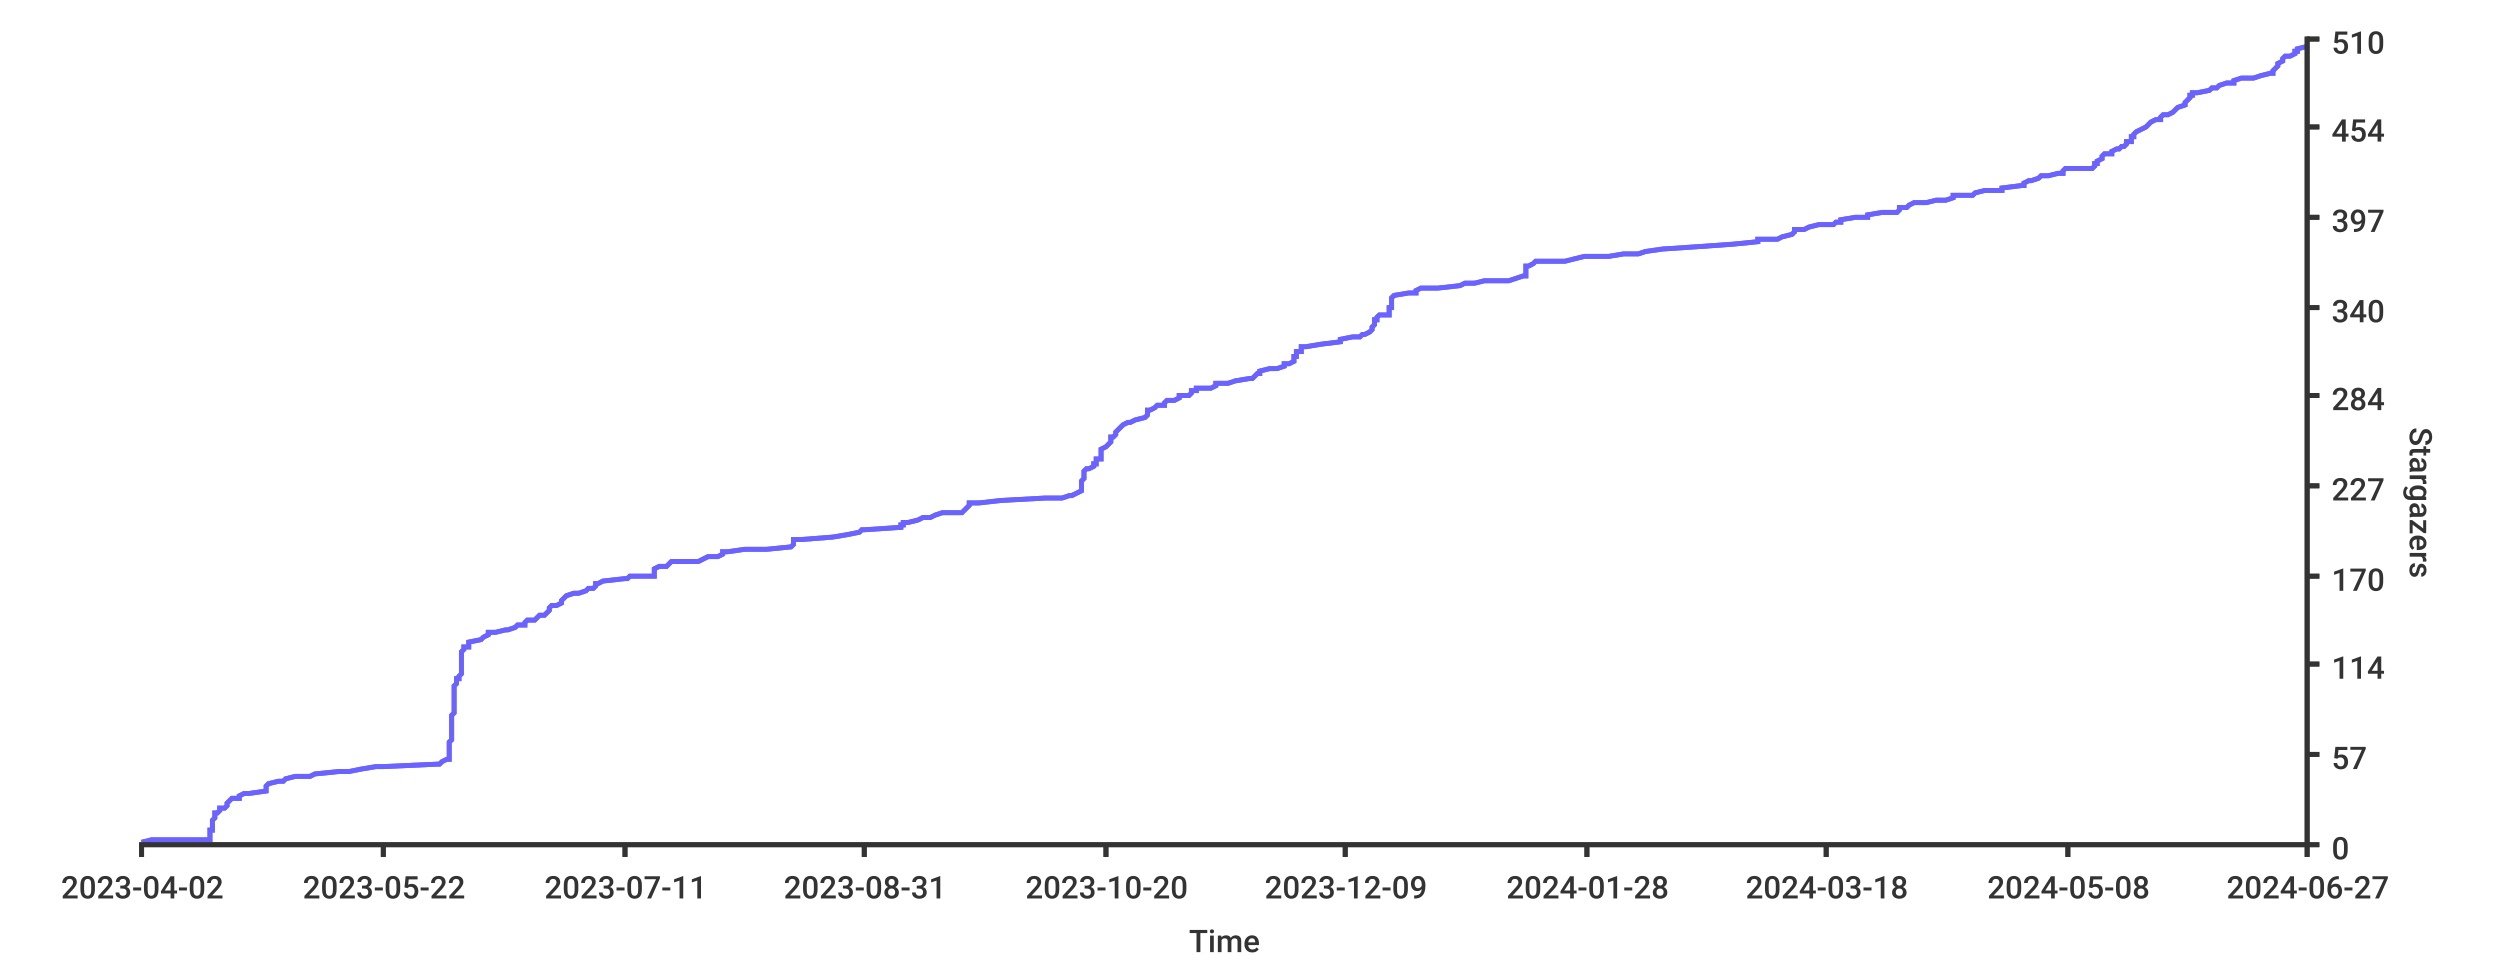
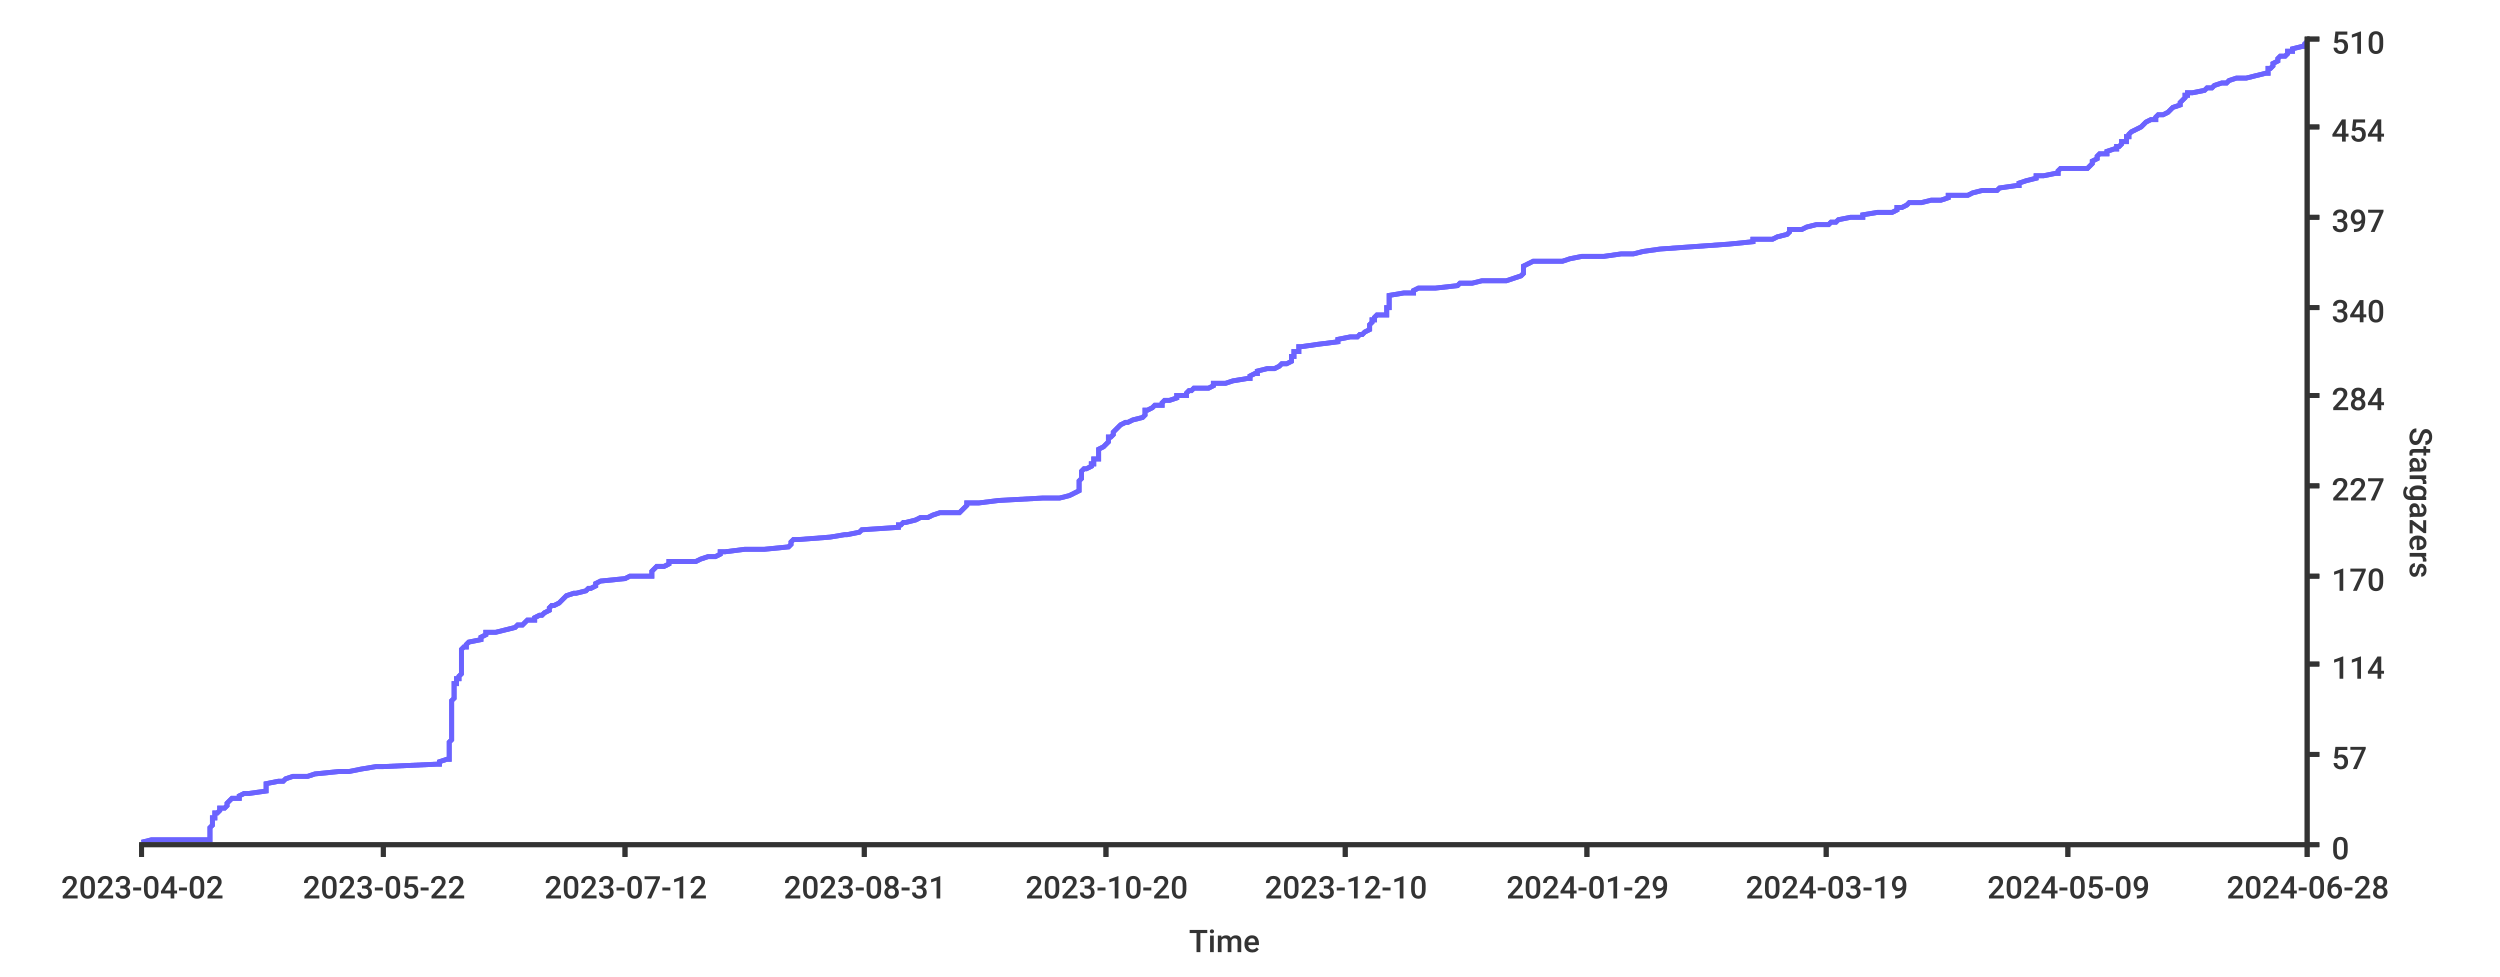
<svg xmlns="http://www.w3.org/2000/svg" width="1024px" height="400px">
  <style type="text/css">
path { fill: none; stroke: rgb(51,51,51); }
path.series { stroke: #6b63ff; }
rect.background { fill: rgb(255,255,255); stroke: none; }

text {
	stroke-width: 0;
	stroke: none;
	fill: rgba(51,51,51,1.0);
	font-size: 12.8px;
	font-family: 'Roboto Medium', sans-serif;
}
</style>
-   <rect class="background" rx="8" x="0" y="0" width="1024px" height="400px" />
  <rect x="0" y="0" width="1024px" height="400px" class="background" rx="8" />
-   <path class="series" d="M 58 345 L 62 344 L 86 344 L 86 343 L 86 342 L 86 342 L 86 341 L 86 340 L 87 340 L 87 339 L 87 338 L 87 338 L 87 337 L 87 336 L 87 336 L 88 335 L 88 335 L 88 334 L 88 333 L 89 333 L 90 332 L 90 331 L 92 331 L 93 330 L 93 329 L 93 329 L 94 328 L 95 327 L 98 327 L 98 326 L 100 325 L 102 325 L 109 324 L 109 324 L 109 323 L 109 322 L 109 322 L 110 321 L 114 320 L 116 320 L 117 319 L 121 318 L 127 318 L 129 317 L 139 316 L 143 316 L 148 315 L 154 314 L 157 314 L 179 313 L 180 313 L 181 312 L 183 311 L 184 311 L 184 310 L 184 309 L 184 309 L 184 308 L 184 307 L 184 307 L 184 306 L 184 305 L 184 305 L 184 304 L 185 303 L 185 303 L 185 302 L 185 302 L 185 301 L 185 300 L 185 300 L 185 299 L 185 298 L 185 298 L 185 297 L 185 296 L 185 296 L 185 295 L 185 294 L 185 294 L 185 293 L 186 292 L 186 292 L 186 291 L 186 291 L 186 290 L 186 289 L 186 289 L 186 288 L 186 287 L 186 287 L 186 286 L 186 285 L 186 285 L 186 284 L 186 283 L 186 283 L 186 282 L 186 281 L 186 281 L 187 280 L 187 280 L 187 279 L 187 278 L 188 278 L 188 277 L 189 276 L 189 276 L 189 275 L 189 274 L 189 274 L 189 273 L 189 272 L 189 272 L 189 271 L 189 270 L 189 270 L 189 269 L 189 269 L 189 268 L 189 267 L 189 267 L 190 266 L 190 265 L 192 265 L 192 264 L 192 263 L 192 263 L 197 262 L 198 261 L 198 261 L 200 260 L 200 259 L 203 259 L 207 258 L 208 258 L 211 257 L 212 256 L 215 256 L 215 255 L 216 254 L 219 254 L 220 253 L 221 252 L 223 252 L 224 251 L 225 250 L 225 250 L 225 249 L 226 248 L 228 248 L 230 247 L 230 247 L 230 246 L 231 245 L 231 245 L 232 244 L 235 243 L 237 243 L 240 242 L 241 241 L 243 241 L 244 240 L 244 239 L 245 239 L 247 238 L 256 237 L 257 237 L 258 236 L 268 236 L 268 235 L 268 234 L 268 234 L 268 233 L 270 232 L 273 232 L 274 231 L 275 230 L 286 230 L 288 229 L 290 228 L 294 228 L 296 227 L 296 226 L 298 226 L 305 225 L 314 225 L 324 224 L 325 223 L 325 223 L 325 222 L 325 221 L 328 221 L 341 220 L 347 219 L 347 219 L 352 218 L 353 217 L 354 217 L 369 216 L 369 215 L 370 215 L 370 214 L 372 214 L 376 213 L 378 212 L 381 212 L 383 211 L 386 210 L 394 210 L 395 209 L 396 208 L 396 208 L 397 207 L 397 206 L 401 206 L 410 205 L 428 204 L 435 204 L 438 203 L 439 203 L 441 202 L 443 201 L 443 201 L 443 200 L 443 199 L 443 199 L 443 198 L 443 197 L 443 197 L 444 196 L 444 195 L 444 195 L 444 194 L 444 193 L 444 193 L 445 192 L 446 192 L 448 191 L 448 190 L 449 190 L 449 189 L 449 188 L 451 188 L 451 187 L 451 186 L 451 186 L 451 185 L 451 184 L 451 184 L 453 183 L 454 182 L 454 182 L 455 181 L 455 181 L 455 180 L 455 179 L 456 179 L 457 178 L 457 177 L 457 177 L 458 176 L 459 175 L 459 175 L 460 174 L 462 173 L 463 173 L 465 172 L 469 171 L 469 171 L 470 170 L 470 170 L 470 169 L 470 168 L 471 168 L 473 167 L 474 166 L 477 166 L 477 165 L 478 164 L 481 164 L 483 163 L 483 162 L 487 162 L 488 161 L 488 160 L 490 160 L 490 159 L 496 159 L 498 158 L 498 157 L 503 157 L 506 156 L 512 155 L 513 155 L 514 154 L 515 153 L 516 153 L 516 152 L 520 151 L 523 151 L 526 150 L 526 149 L 528 149 L 530 148 L 530 148 L 530 147 L 530 146 L 531 146 L 531 145 L 531 144 L 533 144 L 533 143 L 533 142 L 535 142 L 541 141 L 549 140 L 549 140 L 549 139 L 554 138 L 557 138 L 558 137 L 559 137 L 561 136 L 562 135 L 562 135 L 562 134 L 563 133 L 563 133 L 563 132 L 563 131 L 564 131 L 564 130 L 565 129 L 569 129 L 569 128 L 569 127 L 569 127 L 569 126 L 570 126 L 570 125 L 570 124 L 570 124 L 570 123 L 570 122 L 570 122 L 571 121 L 577 120 L 580 120 L 580 119 L 582 118 L 589 118 L 598 117 L 600 116 L 604 116 L 608 115 L 618 115 L 621 114 L 624 113 L 625 113 L 625 112 L 625 111 L 625 111 L 625 110 L 625 109 L 626 109 L 628 108 L 629 107 L 641 107 L 645 106 L 649 105 L 659 105 L 665 104 L 671 104 L 674 103 L 681 102 L 681 102 L 696 101 L 710 100 L 710 100 L 720 99 L 720 98 L 728 98 L 730 97 L 734 96 L 734 96 L 735 95 L 735 94 L 739 94 L 741 93 L 745 92 L 751 92 L 752 91 L 754 91 L 754 90 L 760 89 L 765 89 L 765 88 L 771 87 L 777 87 L 778 86 L 778 85 L 781 85 L 782 84 L 784 83 L 789 83 L 793 82 L 797 82 L 800 81 L 800 80 L 808 80 L 809 79 L 813 78 L 820 78 L 820 77 L 828 76 L 829 76 L 829 75 L 831 74 L 832 74 L 835 73 L 836 72 L 839 72 L 843 71 L 845 71 L 845 70 L 846 69 L 857 69 L 858 68 L 858 67 L 859 67 L 859 66 L 861 65 L 861 65 L 861 64 L 862 63 L 865 63 L 865 62 L 867 61 L 868 61 L 869 60 L 870 60 L 871 59 L 871 58 L 873 58 L 873 57 L 873 56 L 874 56 L 874 55 L 875 54 L 875 54 L 877 53 L 879 52 L 879 52 L 880 51 L 881 50 L 881 50 L 883 49 L 885 49 L 885 48 L 886 47 L 888 47 L 890 46 L 891 45 L 891 45 L 892 44 L 895 43 L 895 43 L 895 42 L 896 41 L 896 41 L 897 40 L 897 39 L 898 39 L 898 38 L 900 38 L 905 37 L 906 36 L 908 36 L 909 35 L 912 34 L 915 34 L 915 33 L 918 32 L 923 32 L 926 31 L 930 30 L 931 30 L 931 29 L 932 28 L 932 28 L 933 27 L 933 27 L 933 26 L 935 25 L 935 25 L 935 24 L 936 23 L 938 23 L 940 22 L 940 21 L 941 21 L 941 20 L 945 19" stroke-width="2" />
-   <path d="M 58 345 L 62 344 L 86 344 L 86 343 L 86 342 L 86 342 L 86 341 L 86 340 L 87 340 L 87 339 L 87 338 L 87 338 L 87 337 L 87 336 L 87 336 L 88 335 L 88 335 L 88 334 L 88 333 L 89 333 L 90 332 L 90 331 L 92 331 L 93 330 L 93 329 L 93 329 L 94 328 L 95 327 L 98 327 L 98 326 L 100 325 L 102 325 L 109 324 L 109 324 L 109 323 L 109 322 L 109 322 L 110 321 L 114 320 L 116 320 L 117 319 L 121 318 L 127 318 L 129 317 L 139 316 L 143 316 L 148 315 L 154 314 L 157 314 L 179 313 L 180 313 L 181 312 L 183 311 L 184 311 L 184 310 L 184 309 L 184 309 L 184 308 L 184 307 L 184 307 L 184 306 L 184 305 L 184 305 L 184 304 L 185 303 L 185 303 L 185 302 L 185 302 L 185 301 L 185 300 L 185 300 L 185 299 L 185 298 L 185 298 L 185 297 L 185 296 L 185 296 L 185 295 L 185 294 L 185 294 L 185 293 L 186 292 L 186 292 L 186 291 L 186 291 L 186 290 L 186 289 L 186 289 L 186 288 L 186 287 L 186 287 L 186 286 L 186 285 L 186 285 L 186 284 L 186 283 L 186 283 L 186 282 L 186 281 L 186 281 L 187 280 L 187 280 L 187 279 L 187 278 L 188 278 L 188 277 L 189 276 L 189 276 L 189 275 L 189 274 L 189 274 L 189 273 L 189 272 L 189 272 L 189 271 L 189 270 L 189 270 L 189 269 L 189 269 L 189 268 L 189 267 L 189 267 L 190 266 L 190 265 L 192 265 L 192 264 L 192 263 L 192 263 L 197 262 L 198 261 L 198 261 L 200 260 L 200 259 L 203 259 L 207 258 L 208 258 L 211 257 L 212 256 L 215 256 L 215 255 L 216 254 L 219 254 L 220 253 L 221 252 L 223 252 L 224 251 L 225 250 L 225 250 L 225 249 L 226 248 L 228 248 L 230 247 L 230 247 L 230 246 L 231 245 L 231 245 L 232 244 L 235 243 L 237 243 L 240 242 L 241 241 L 243 241 L 244 240 L 244 239 L 245 239 L 247 238 L 256 237 L 257 237 L 258 236 L 268 236 L 268 235 L 268 234 L 268 234 L 268 233 L 270 232 L 273 232 L 274 231 L 275 230 L 286 230 L 288 229 L 290 228 L 294 228 L 296 227 L 296 226 L 298 226 L 305 225 L 314 225 L 324 224 L 325 223 L 325 223 L 325 222 L 325 221 L 328 221 L 341 220 L 347 219 L 347 219 L 352 218 L 353 217 L 354 217 L 369 216 L 369 215 L 370 215 L 370 214 L 372 214 L 376 213 L 378 212 L 381 212 L 383 211 L 386 210 L 394 210 L 395 209 L 396 208 L 396 208 L 397 207 L 397 206 L 401 206 L 410 205 L 428 204 L 435 204 L 438 203 L 439 203 L 441 202 L 443 201 L 443 201 L 443 200 L 443 199 L 443 199 L 443 198 L 443 197 L 443 197 L 444 196 L 444 195 L 444 195 L 444 194 L 444 193 L 444 193 L 445 192 L 446 192 L 448 191 L 448 190 L 449 190 L 449 189 L 449 188 L 451 188 L 451 187 L 451 186 L 451 186 L 451 185 L 451 184 L 451 184 L 453 183 L 454 182 L 454 182 L 455 181 L 455 181 L 455 180 L 455 179 L 456 179 L 457 178 L 457 177 L 457 177 L 458 176 L 459 175 L 459 175 L 460 174 L 462 173 L 463 173 L 465 172 L 469 171 L 469 171 L 470 170 L 470 170 L 470 169 L 470 168 L 471 168 L 473 167 L 474 166 L 477 166 L 477 165 L 478 164 L 481 164 L 483 163 L 483 162 L 487 162 L 488 161 L 488 160 L 490 160 L 490 159 L 496 159 L 498 158 L 498 157 L 503 157 L 506 156 L 512 155 L 513 155 L 514 154 L 515 153 L 516 153 L 516 152 L 520 151 L 523 151 L 526 150 L 526 149 L 528 149 L 530 148 L 530 148 L 530 147 L 530 146 L 531 146 L 531 145 L 531 144 L 533 144 L 533 143 L 533 142 L 535 142 L 541 141 L 549 140 L 549 140 L 549 139 L 554 138 L 557 138 L 558 137 L 559 137 L 561 136 L 562 135 L 562 135 L 562 134 L 563 133 L 563 133 L 563 132 L 563 131 L 564 131 L 564 130 L 565 129 L 569 129 L 569 128 L 569 127 L 569 127 L 569 126 L 570 126 L 570 125 L 570 124 L 570 124 L 570 123 L 570 122 L 570 122 L 571 121 L 577 120 L 580 120 L 580 119 L 582 118 L 589 118 L 598 117 L 600 116 L 604 116 L 608 115 L 618 115 L 621 114 L 624 113 L 625 113 L 625 112 L 625 111 L 625 111 L 625 110 L 625 109 L 626 109 L 628 108 L 629 107 L 641 107 L 645 106 L 649 105 L 659 105 L 665 104 L 671 104 L 674 103 L 681 102 L 681 102 L 696 101 L 710 100 L 710 100 L 720 99 L 720 98 L 728 98 L 730 97 L 734 96 L 734 96 L 735 95 L 735 94 L 739 94 L 741 93 L 745 92 L 751 92 L 752 91 L 754 91 L 754 90 L 760 89 L 765 89 L 765 88 L 771 87 L 777 87 L 778 86 L 778 85 L 781 85 L 782 84 L 784 83 L 789 83 L 793 82 L 797 82 L 800 81 L 800 80 L 808 80 L 809 79 L 813 78 L 820 78 L 820 77 L 828 76 L 829 76 L 829 75 L 831 74 L 832 74 L 835 73 L 836 72 L 839 72 L 843 71 L 845 71 L 845 70 L 846 69 L 857 69 L 858 68 L 858 67 L 859 67 L 859 66 L 861 65 L 861 65 L 861 64 L 862 63 L 865 63 L 865 62 L 867 61 L 868 61 L 869 60 L 870 60 L 871 59 L 871 58 L 873 58 L 873 57 L 873 56 L 874 56 L 874 55 L 875 54 L 875 54 L 877 53 L 879 52 L 879 52 L 880 51 L 881 50 L 881 50 L 883 49 L 885 49 L 885 48 L 886 47 L 888 47 L 890 46 L 891 45 L 891 45 L 892 44 L 895 43 L 895 43 L 895 42 L 896 41 L 896 41 L 897 40 L 897 39 L 898 39 L 898 38 L 900 38 L 905 37 L 906 36 L 908 36 L 909 35 L 912 34 L 915 34 L 915 33 L 918 32 L 923 32 L 926 31 L 930 30 L 931 30 L 931 29 L 932 28 L 932 28 L 933 27 L 933 27 L 933 26 L 935 25 L 935 25 L 935 24 L 936 23 L 938 23 L 940 22 L 940 21 L 941 21 L 941 20 L 945 19" stroke-width="2" class="series" />
+   <rect width="1024px" height="400px" class="background" rx="8" x="0" y="0" />
+   <path d="M 58 345 L 62 344 L 86 344 L 86 343 L 86 342 L 86 342 L 86 341 L 86 340 L 86 340 L 86 339 L 87 338 L 87 338 L 87 337 L 87 336 L 87 336 L 87 335 L 88 335 L 88 334 L 88 333 L 89 333 L 90 332 L 90 331 L 92 331 L 93 330 L 93 329 L 93 329 L 94 328 L 95 327 L 98 327 L 98 326 L 100 325 L 102 325 L 109 324 L 109 324 L 109 323 L 109 322 L 109 322 L 109 321 L 114 320 L 116 320 L 117 319 L 120 318 L 126 318 L 129 317 L 139 316 L 143 316 L 148 315 L 154 314 L 157 314 L 179 313 L 180 313 L 180 312 L 183 311 L 184 311 L 184 310 L 184 309 L 184 309 L 184 308 L 184 307 L 184 307 L 184 306 L 184 305 L 184 305 L 184 304 L 185 303 L 185 303 L 185 302 L 185 302 L 185 301 L 185 300 L 185 300 L 185 299 L 185 298 L 185 298 L 185 297 L 185 296 L 185 296 L 185 295 L 185 294 L 185 294 L 185 293 L 185 292 L 185 292 L 185 291 L 185 291 L 185 290 L 185 289 L 185 289 L 185 288 L 185 287 L 185 287 L 186 286 L 186 285 L 186 285 L 186 284 L 186 283 L 186 283 L 186 282 L 186 281 L 186 281 L 186 280 L 187 280 L 187 279 L 187 278 L 188 278 L 188 277 L 189 276 L 189 276 L 189 275 L 189 274 L 189 274 L 189 273 L 189 272 L 189 272 L 189 271 L 189 270 L 189 270 L 189 269 L 189 269 L 189 268 L 189 267 L 189 267 L 189 266 L 190 265 L 191 265 L 191 264 L 192 263 L 192 263 L 197 262 L 197 261 L 197 261 L 199 260 L 199 259 L 203 259 L 207 258 L 207 258 L 211 257 L 212 256 L 214 256 L 215 255 L 216 254 L 219 254 L 219 253 L 221 252 L 222 252 L 223 251 L 225 250 L 225 250 L 225 249 L 226 248 L 227 248 L 229 247 L 229 247 L 230 246 L 231 245 L 231 245 L 232 244 L 235 243 L 236 243 L 240 242 L 241 241 L 242 241 L 244 240 L 244 239 L 244 239 L 246 238 L 256 237 L 256 237 L 258 236 L 267 236 L 267 235 L 267 234 L 267 234 L 268 233 L 269 232 L 272 232 L 274 231 L 274 230 L 285 230 L 287 229 L 290 228 L 293 228 L 295 227 L 295 226 L 297 226 L 305 225 L 313 225 L 323 224 L 324 223 L 324 223 L 324 222 L 325 221 L 327 221 L 340 220 L 346 219 L 347 219 L 352 218 L 353 217 L 353 217 L 368 216 L 368 215 L 369 215 L 370 214 L 371 214 L 375 213 L 377 212 L 380 212 L 382 211 L 385 210 L 393 210 L 394 209 L 395 208 L 395 208 L 396 207 L 396 206 L 401 206 L 409 205 L 427 204 L 434 204 L 438 203 L 438 203 L 440 202 L 442 201 L 442 201 L 442 200 L 442 199 L 442 199 L 442 198 L 442 197 L 442 197 L 443 196 L 443 195 L 443 195 L 443 194 L 443 193 L 443 193 L 444 192 L 445 192 L 447 191 L 447 190 L 448 190 L 448 189 L 448 188 L 450 188 L 450 187 L 450 186 L 450 186 L 450 185 L 450 184 L 450 184 L 452 183 L 453 182 L 453 182 L 454 181 L 454 181 L 454 180 L 454 179 L 455 179 L 456 178 L 456 177 L 456 177 L 457 176 L 458 175 L 458 175 L 459 174 L 461 173 L 462 173 L 464 172 L 468 171 L 468 171 L 469 170 L 469 170 L 469 169 L 469 168 L 470 168 L 472 167 L 473 166 L 476 166 L 476 165 L 477 164 L 479 164 L 482 163 L 482 162 L 486 162 L 486 161 L 487 160 L 488 160 L 489 159 L 495 159 L 497 158 L 497 157 L 502 157 L 505 156 L 511 155 L 512 155 L 512 154 L 514 153 L 515 153 L 515 152 L 519 151 L 522 151 L 524 150 L 525 149 L 527 149 L 529 148 L 529 148 L 529 147 L 529 146 L 530 146 L 530 145 L 530 144 L 532 144 L 532 143 L 532 142 L 533 142 L 540 141 L 548 140 L 548 140 L 548 139 L 553 138 L 556 138 L 557 137 L 558 137 L 559 136 L 561 135 L 561 135 L 561 134 L 561 133 L 561 133 L 562 132 L 562 131 L 563 131 L 563 130 L 564 129 L 568 129 L 568 128 L 568 127 L 568 127 L 568 126 L 569 126 L 569 125 L 569 124 L 569 124 L 569 123 L 569 122 L 569 122 L 569 121 L 575 120 L 579 120 L 579 119 L 581 118 L 588 118 L 597 117 L 598 116 L 603 116 L 607 115 L 617 115 L 620 114 L 623 113 L 623 113 L 624 112 L 624 111 L 624 111 L 624 110 L 624 109 L 624 109 L 626 108 L 628 107 L 640 107 L 643 106 L 648 105 L 657 105 L 664 104 L 669 104 L 673 103 L 680 102 L 680 102 L 694 101 L 708 100 L 708 100 L 718 99 L 718 98 L 726 98 L 728 97 L 732 96 L 732 96 L 733 95 L 733 94 L 738 94 L 740 93 L 744 92 L 749 92 L 750 91 L 752 91 L 753 90 L 758 89 L 763 89 L 763 88 L 769 87 L 775 87 L 777 86 L 777 85 L 779 85 L 781 84 L 782 83 L 787 83 L 791 82 L 795 82 L 798 81 L 798 80 L 806 80 L 808 79 L 812 78 L 818 78 L 819 77 L 826 76 L 827 76 L 827 75 L 830 74 L 830 74 L 834 73 L 834 72 L 837 72 L 842 71 L 843 71 L 843 70 L 844 69 L 855 69 L 856 68 L 857 67 L 857 67 L 857 66 L 859 65 L 859 65 L 859 64 L 860 63 L 863 63 L 863 62 L 866 61 L 867 61 L 867 60 L 868 60 L 869 59 L 869 58 L 871 58 L 871 57 L 871 56 L 872 56 L 872 55 L 873 54 L 873 54 L 875 53 L 877 52 L 877 52 L 878 51 L 879 50 L 879 50 L 881 49 L 883 49 L 883 48 L 884 47 L 886 47 L 888 46 L 889 45 L 889 45 L 890 44 L 893 43 L 893 43 L 893 42 L 894 41 L 894 41 L 895 40 L 895 39 L 896 39 L 896 38 L 898 38 L 903 37 L 904 36 L 906 36 L 907 35 L 910 34 L 912 34 L 913 33 L 916 32 L 920 32 L 924 31 L 928 30 L 929 30 L 929 29 L 929 28 L 930 28 L 931 27 L 931 27 L 931 26 L 933 25 L 933 25 L 933 24 L 934 23 L 936 23 L 937 22 L 937 21 L 939 21 L 939 20 L 943 19 L 944 19 L 944 18 L 945 17" stroke-width="2" class="series" />
+   <path stroke-width="2" class="series" d="M 58 345 L 62 344 L 86 344 L 86 343 L 86 342 L 86 342 L 86 341 L 86 340 L 86 340 L 86 339 L 87 338 L 87 338 L 87 337 L 87 336 L 87 336 L 87 335 L 88 335 L 88 334 L 88 333 L 89 333 L 90 332 L 90 331 L 92 331 L 93 330 L 93 329 L 93 329 L 94 328 L 95 327 L 98 327 L 98 326 L 100 325 L 102 325 L 109 324 L 109 324 L 109 323 L 109 322 L 109 322 L 109 321 L 114 320 L 116 320 L 117 319 L 120 318 L 126 318 L 129 317 L 139 316 L 143 316 L 148 315 L 154 314 L 157 314 L 179 313 L 180 313 L 180 312 L 183 311 L 184 311 L 184 310 L 184 309 L 184 309 L 184 308 L 184 307 L 184 307 L 184 306 L 184 305 L 184 305 L 184 304 L 185 303 L 185 303 L 185 302 L 185 302 L 185 301 L 185 300 L 185 300 L 185 299 L 185 298 L 185 298 L 185 297 L 185 296 L 185 296 L 185 295 L 185 294 L 185 294 L 185 293 L 185 292 L 185 292 L 185 291 L 185 291 L 185 290 L 185 289 L 185 289 L 185 288 L 185 287 L 185 287 L 186 286 L 186 285 L 186 285 L 186 284 L 186 283 L 186 283 L 186 282 L 186 281 L 186 281 L 186 280 L 187 280 L 187 279 L 187 278 L 188 278 L 188 277 L 189 276 L 189 276 L 189 275 L 189 274 L 189 274 L 189 273 L 189 272 L 189 272 L 189 271 L 189 270 L 189 270 L 189 269 L 189 269 L 189 268 L 189 267 L 189 267 L 189 266 L 190 265 L 191 265 L 191 264 L 192 263 L 192 263 L 197 262 L 197 261 L 197 261 L 199 260 L 199 259 L 203 259 L 207 258 L 207 258 L 211 257 L 212 256 L 214 256 L 215 255 L 216 254 L 219 254 L 219 253 L 221 252 L 222 252 L 223 251 L 225 250 L 225 250 L 225 249 L 226 248 L 227 248 L 229 247 L 229 247 L 230 246 L 231 245 L 231 245 L 232 244 L 235 243 L 236 243 L 240 242 L 241 241 L 242 241 L 244 240 L 244 239 L 244 239 L 246 238 L 256 237 L 256 237 L 258 236 L 267 236 L 267 235 L 267 234 L 267 234 L 268 233 L 269 232 L 272 232 L 274 231 L 274 230 L 285 230 L 287 229 L 290 228 L 293 228 L 295 227 L 295 226 L 297 226 L 305 225 L 313 225 L 323 224 L 324 223 L 324 223 L 324 222 L 325 221 L 327 221 L 340 220 L 346 219 L 347 219 L 352 218 L 353 217 L 353 217 L 368 216 L 368 215 L 369 215 L 370 214 L 371 214 L 375 213 L 377 212 L 380 212 L 382 211 L 385 210 L 393 210 L 394 209 L 395 208 L 395 208 L 396 207 L 396 206 L 401 206 L 409 205 L 427 204 L 434 204 L 438 203 L 438 203 L 440 202 L 442 201 L 442 201 L 442 200 L 442 199 L 442 199 L 442 198 L 442 197 L 442 197 L 443 196 L 443 195 L 443 195 L 443 194 L 443 193 L 443 193 L 444 192 L 445 192 L 447 191 L 447 190 L 448 190 L 448 189 L 448 188 L 450 188 L 450 187 L 450 186 L 450 186 L 450 185 L 450 184 L 450 184 L 452 183 L 453 182 L 453 182 L 454 181 L 454 181 L 454 180 L 454 179 L 455 179 L 456 178 L 456 177 L 456 177 L 457 176 L 458 175 L 458 175 L 459 174 L 461 173 L 462 173 L 464 172 L 468 171 L 468 171 L 469 170 L 469 170 L 469 169 L 469 168 L 470 168 L 472 167 L 473 166 L 476 166 L 476 165 L 477 164 L 479 164 L 482 163 L 482 162 L 486 162 L 486 161 L 487 160 L 488 160 L 489 159 L 495 159 L 497 158 L 497 157 L 502 157 L 505 156 L 511 155 L 512 155 L 512 154 L 514 153 L 515 153 L 515 152 L 519 151 L 522 151 L 524 150 L 525 149 L 527 149 L 529 148 L 529 148 L 529 147 L 529 146 L 530 146 L 530 145 L 530 144 L 532 144 L 532 143 L 532 142 L 533 142 L 540 141 L 548 140 L 548 140 L 548 139 L 553 138 L 556 138 L 557 137 L 558 137 L 559 136 L 561 135 L 561 135 L 561 134 L 561 133 L 561 133 L 562 132 L 562 131 L 563 131 L 563 130 L 564 129 L 568 129 L 568 128 L 568 127 L 568 127 L 568 126 L 569 126 L 569 125 L 569 124 L 569 124 L 569 123 L 569 122 L 569 122 L 569 121 L 575 120 L 579 120 L 579 119 L 581 118 L 588 118 L 597 117 L 598 116 L 603 116 L 607 115 L 617 115 L 620 114 L 623 113 L 623 113 L 624 112 L 624 111 L 624 111 L 624 110 L 624 109 L 624 109 L 626 108 L 628 107 L 640 107 L 643 106 L 648 105 L 657 105 L 664 104 L 669 104 L 673 103 L 680 102 L 680 102 L 694 101 L 708 100 L 708 100 L 718 99 L 718 98 L 726 98 L 728 97 L 732 96 L 732 96 L 733 95 L 733 94 L 738 94 L 740 93 L 744 92 L 749 92 L 750 91 L 752 91 L 753 90 L 758 89 L 763 89 L 763 88 L 769 87 L 775 87 L 777 86 L 777 85 L 779 85 L 781 84 L 782 83 L 787 83 L 791 82 L 795 82 L 798 81 L 798 80 L 806 80 L 808 79 L 812 78 L 818 78 L 819 77 L 826 76 L 827 76 L 827 75 L 830 74 L 830 74 L 834 73 L 834 72 L 837 72 L 842 71 L 843 71 L 843 70 L 844 69 L 855 69 L 856 68 L 857 67 L 857 67 L 857 66 L 859 65 L 859 65 L 859 64 L 860 63 L 863 63 L 863 62 L 866 61 L 867 61 L 867 60 L 868 60 L 869 59 L 869 58 L 871 58 L 871 57 L 871 56 L 872 56 L 872 55 L 873 54 L 873 54 L 875 53 L 877 52 L 877 52 L 878 51 L 879 50 L 879 50 L 881 49 L 883 49 L 883 48 L 884 47 L 886 47 L 888 46 L 889 45 L 889 45 L 890 44 L 893 43 L 893 43 L 893 42 L 894 41 L 894 41 L 895 40 L 895 39 L 896 39 L 896 38 L 898 38 L 903 37 L 904 36 L 906 36 L 907 35 L 910 34 L 912 34 L 913 33 L 916 32 L 920 32 L 924 31 L 928 30 L 929 30 L 929 29 L 929 28 L 930 28 L 931 27 L 931 27 L 931 26 L 933 25 L 933 25 L 933 24 L 934 23 L 936 23 L 937 22 L 937 21 L 939 21 L 939 20 L 943 19 L 944 19 L 944 18 L 945 17" />
  <path stroke-width="2" d="M 945 346 L 945 15" />
  <path stroke-width="2" d="M 945 346 L 945 15" />
  <path stroke-width="2" d="M 945 346 L 950 346" />
  <path stroke-width="2" d="M 945 346 L 950 346" />
-   <text y="352" x="955">0</text>
-   <path stroke-width="2" d="M 945 309 L 950 309" />
+   <text x="955" y="352">0</text>
+   <path d="M 945 309 L 950 309" stroke-width="2" />
  <path stroke-width="2" d="M 945 309 L 950 309" />
  <text x="955" y="315">57</text>
  <path stroke-width="2" d="M 945 272 L 950 272" />
  <path stroke-width="2" d="M 945 272 L 950 272" />
  <text x="955" y="278">114</text>
+   <path d="M 945 236 L 950 236" stroke-width="2" />
  <path stroke-width="2" d="M 945 236 L 950 236" />
-   <path stroke-width="2" d="M 945 236 L 950 236" />
-   <text y="242" x="955">170</text>
+   <text x="955" y="242">170</text>
  <path stroke-width="2" d="M 945 199 L 950 199" />
-   <path d="M 945 199 L 950 199" stroke-width="2" />
+   <path stroke-width="2" d="M 945 199 L 950 199" />
  <text x="955" y="205">227</text>
  <path stroke-width="2" d="M 945 162 L 950 162" />
  <path stroke-width="2" d="M 945 162 L 950 162" />
  <text x="955" y="168">284</text>
  <path stroke-width="2" d="M 945 126 L 950 126" />
  <path stroke-width="2" d="M 945 126 L 950 126" />
  <text x="955" y="132">340</text>
  <path stroke-width="2" d="M 945 89 L 950 89" />
  <path stroke-width="2" d="M 945 89 L 950 89" />
  <text x="955" y="95">397</text>
  <path d="M 945 52 L 950 52" stroke-width="2" />
  <path stroke-width="2" d="M 945 52 L 950 52" />
  <text x="955" y="58">454</text>
  <path stroke-width="2" d="M 945 16 L 950 16" />
  <path stroke-width="2" d="M 945 16 L 950 16" />
  <text x="955" y="22">510</text>
-   <text y="175" transform="rotate(90.00,987,175)" x="987">Stargazers</text>
+   <text x="987" y="175" transform="rotate(90.00,987,175)">Stargazers</text>
  <path stroke-width="2" d="M 57 346 L 945 346" />
  <path stroke-width="2" d="M 57 346 L 945 346" />
+   <path d="M 58 346 L 58 351" stroke-width="2" />
  <path stroke-width="2" d="M 58 346 L 58 351" />
-   <path d="M 58 346 L 58 351" stroke-width="2" />
  <text x="25" y="368">2023-04-02</text>
  <path stroke-width="2" d="M 157 346 L 157 351" />
  <path stroke-width="2" d="M 157 346 L 157 351" />
  <text x="124" y="368">2023-05-22</text>
  <path stroke-width="2" d="M 256 346 L 256 351" />
  <path stroke-width="2" d="M 256 346 L 256 351" />
-   <text x="223" y="368">2023-07-11</text>
+   <text x="223" y="368">2023-07-12</text>
  <path stroke-width="2" d="M 354 346 L 354 351" />
  <path stroke-width="2" d="M 354 346 L 354 351" />
  <text x="321" y="368">2023-08-31</text>
  <path stroke-width="2" d="M 453 346 L 453 351" />
  <path stroke-width="2" d="M 453 346 L 453 351" />
-   <text x="420" y="368">2023-10-20</text>
+   <text y="368" x="420">2023-10-20</text>
+   <path d="M 551 346 L 551 351" stroke-width="2" />
  <path stroke-width="2" d="M 551 346 L 551 351" />
-   <path d="M 551 346 L 551 351" stroke-width="2" />
-   <text x="518" y="368">2023-12-09</text>
+   <text x="518" y="368">2023-12-10</text>
  <path stroke-width="2" d="M 650 346 L 650 351" />
  <path stroke-width="2" d="M 650 346 L 650 351" />
-   <text x="617" y="368">2024-01-28</text>
-   <path d="M 748 346 L 748 351" stroke-width="2" />
-   <path d="M 748 346 L 748 351" stroke-width="2" />
-   <text x="715" y="368">2024-03-18</text>
+   <text x="617" y="368">2024-01-29</text>
+   <path stroke-width="2" d="M 748 346 L 748 351" />
+   <path stroke-width="2" d="M 748 346 L 748 351" />
+   <text y="368" x="715">2024-03-19</text>
  <path stroke-width="2" d="M 847 346 L 847 351" />
  <path stroke-width="2" d="M 847 346 L 847 351" />
-   <text x="814" y="368">2024-05-08</text>
+   <text x="814" y="368">2024-05-09</text>
  <path stroke-width="2" d="M 945 346 L 945 351" />
  <path stroke-width="2" d="M 945 346 L 945 351" />
-   <text x="912" y="368">2024-06-27</text>
-   <text x="487" y="390">Time</text>
+   <text x="912" y="368">2024-06-28</text>
+   <text y="390" x="487">Time</text>
</svg>
